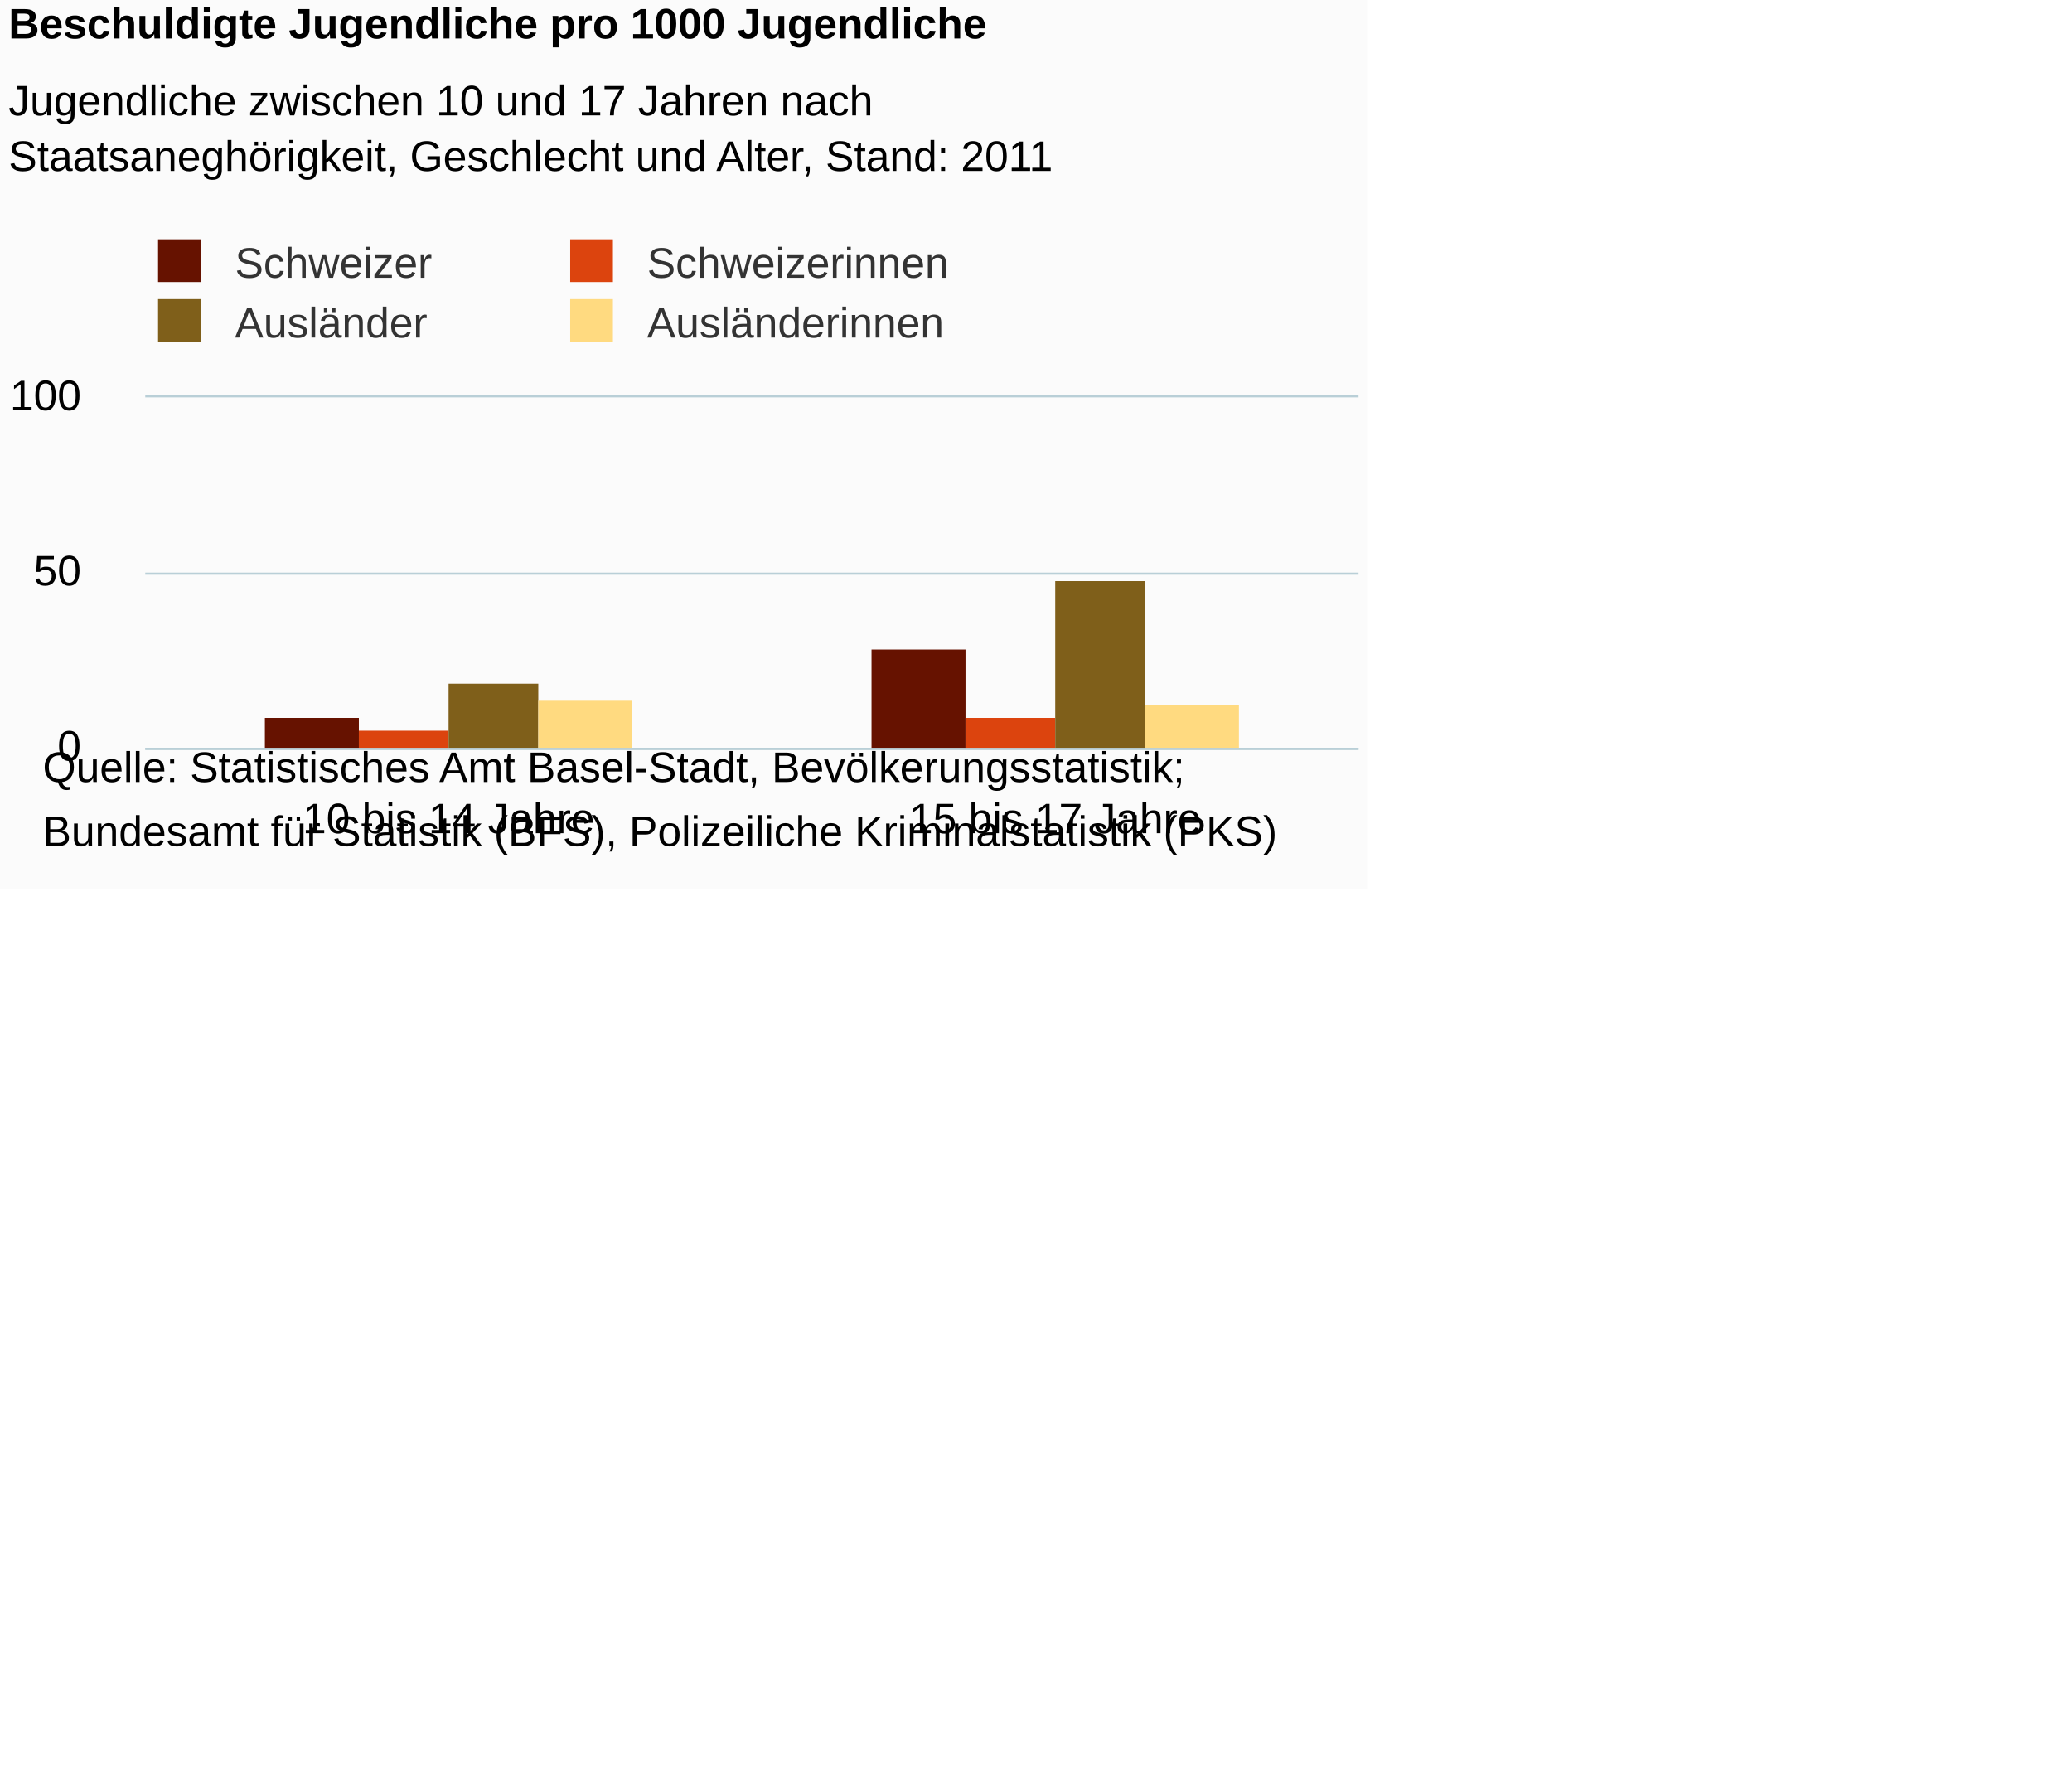
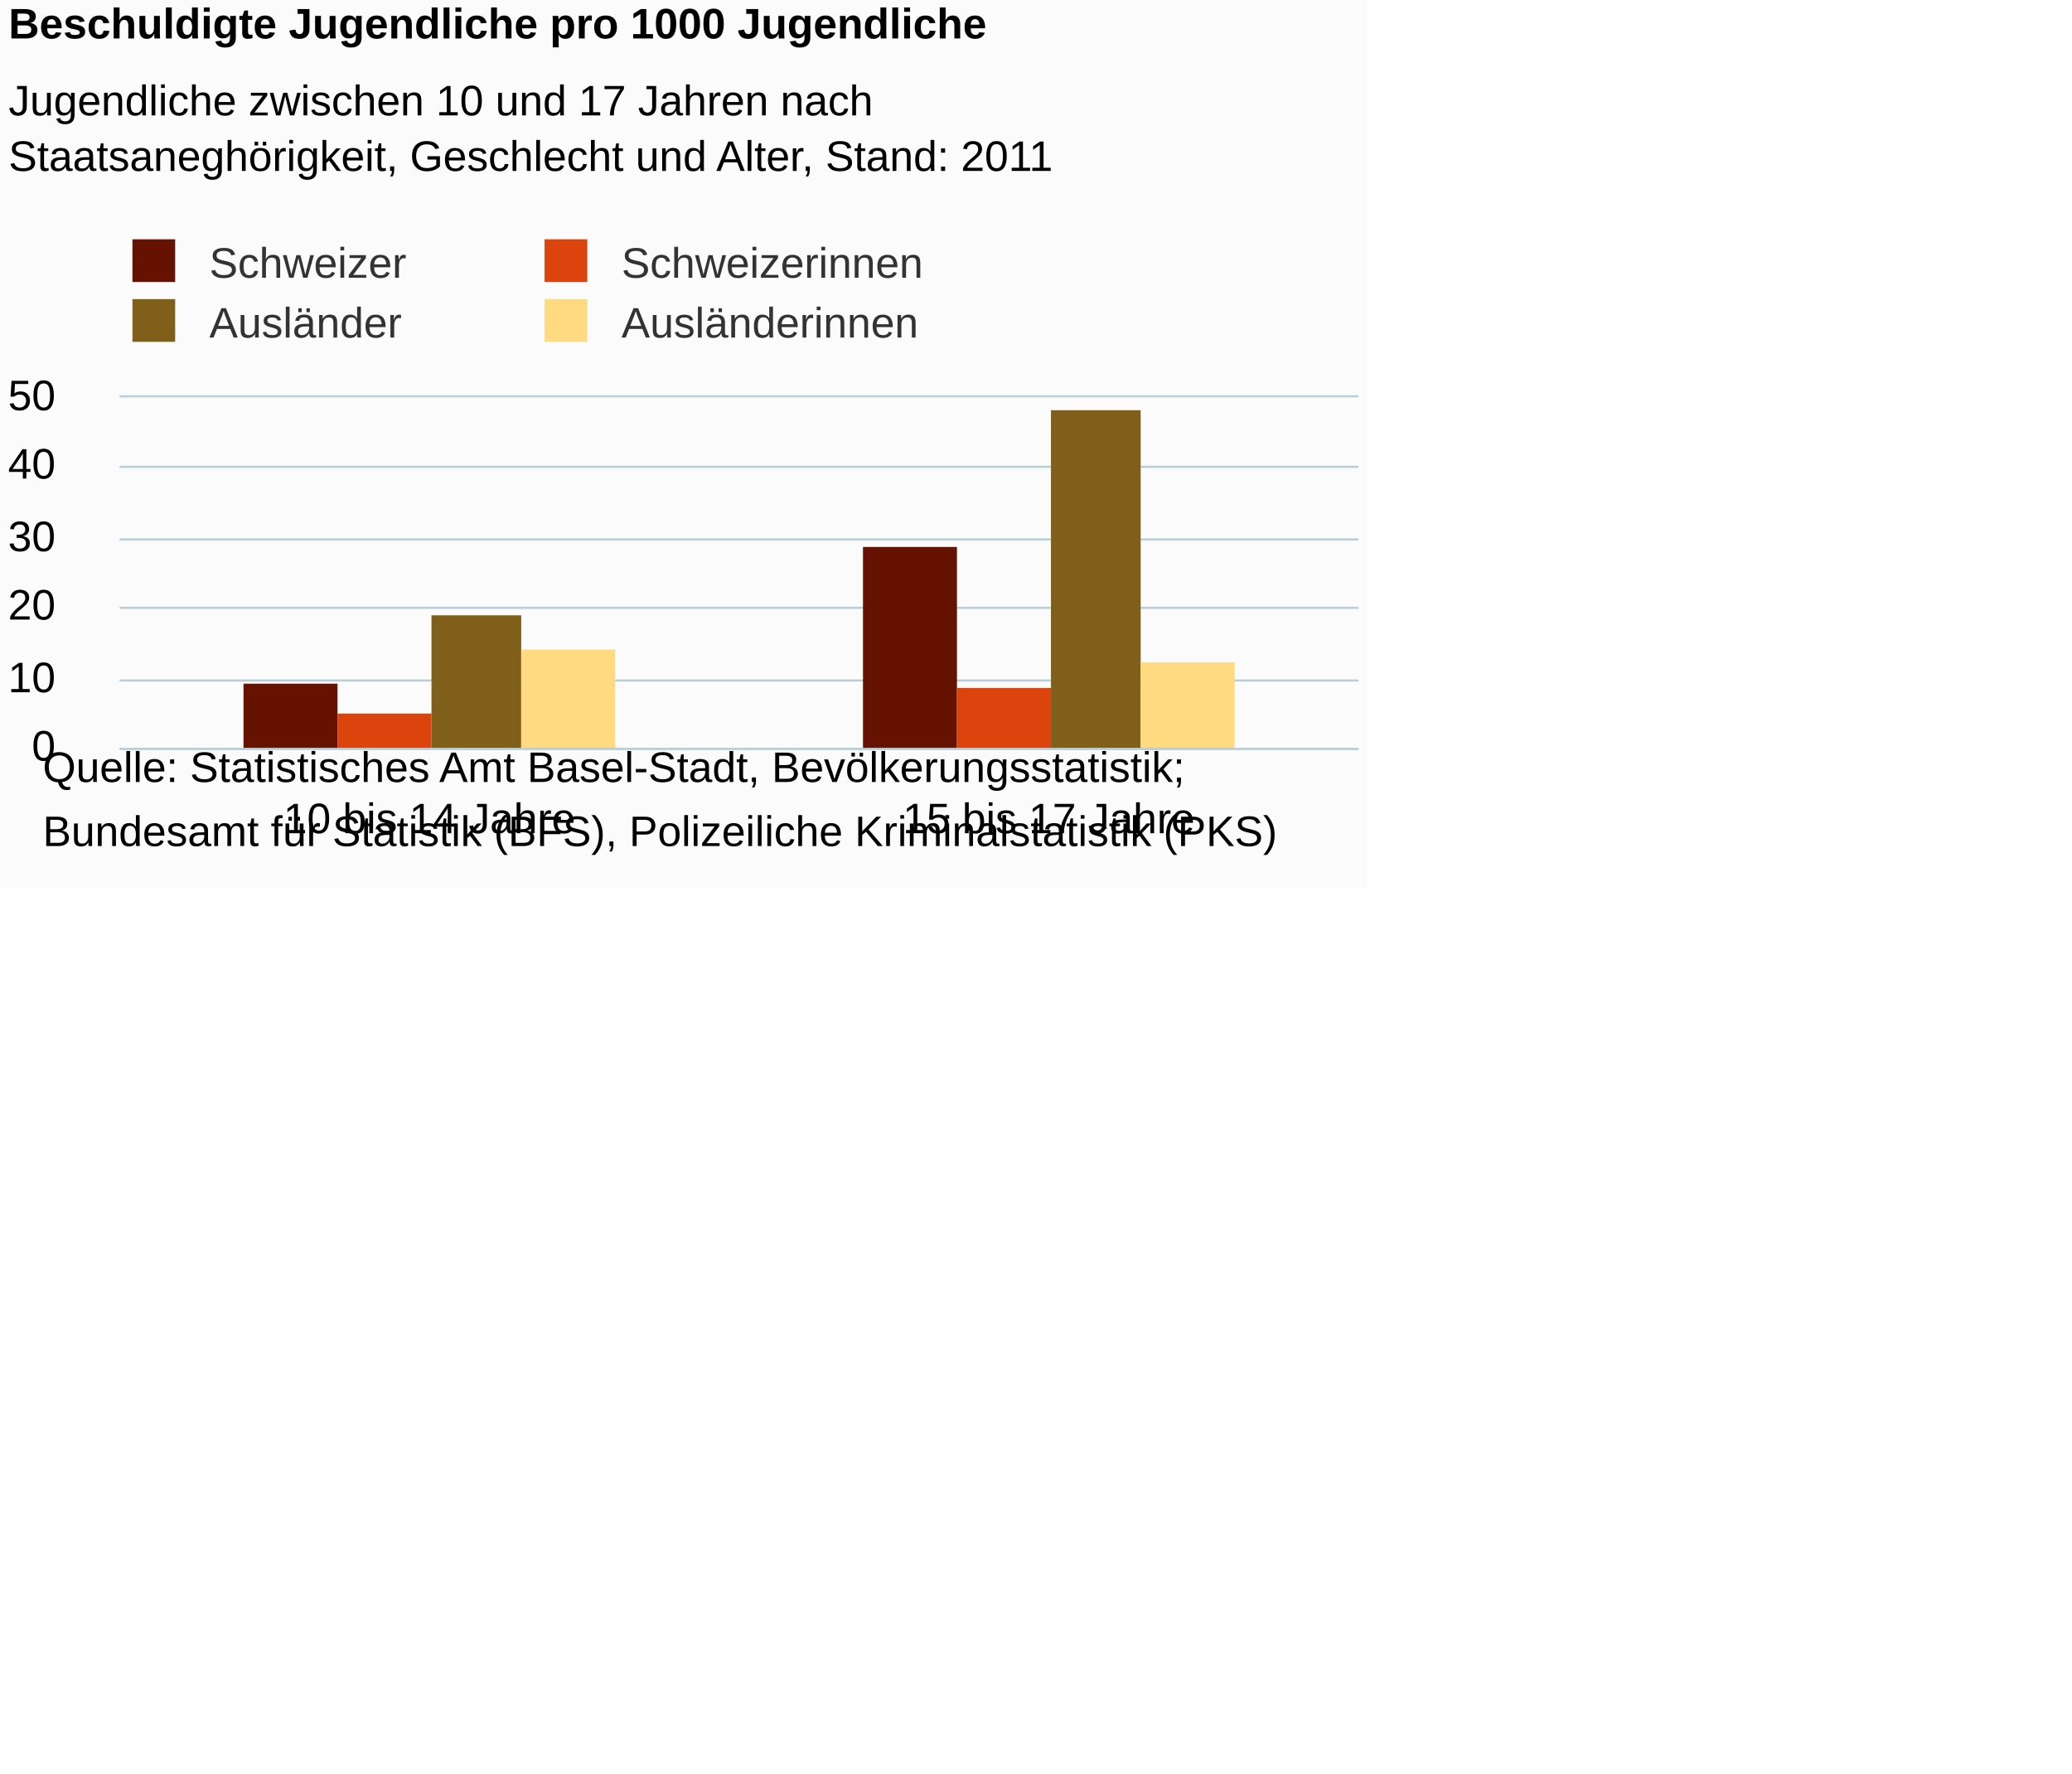
<svg xmlns="http://www.w3.org/2000/svg" version="1.1" class="highcharts-root" style="font-family:Arial;font-size:12px;" viewBox="0 0 485 415">
  <defs>
-     <clipPath id="highcharts-12w86ov-6">
-       <rect x="0" y="0" width="284" height="82" fill="none" />
+     <clipPath id="highcharts-vhly4st-6">
+       <rect x="0" y="0" width="290" height="82" fill="none" />
    </clipPath>
-     <clipPath id="highcharts-12w86ov-7">
-       <rect x="0" y="0" width="284" height="82" fill="none" />
+     <clipPath id="highcharts-vhly4st-7">
+       <rect x="0" y="0" width="290" height="82" fill="none" />
    </clipPath>
  </defs>
  <rect fill="#fbfbfb" class="highcharts-background" x="0" y="0" width="320" height="208" rx="0" ry="0" />
-   <rect fill="none" class="highcharts-plot-background" x="34" y="93" width="284" height="82" />
+   <rect fill="none" class="highcharts-plot-background" x="28" y="93" width="290" height="82" />
  <g class="highcharts-pane-group" />
  <g class="highcharts-grid highcharts-xaxis-grid ">
-     <path fill="none" class="highcharts-grid-line" d="M 175.5 93 L 175.5 175" opacity="1" />
+     <path fill="none" class="highcharts-grid-line" d="M 172.5 93 L 172.5 175" opacity="1" />
    <path fill="none" class="highcharts-grid-line" d="M 317.5 93 L 317.5 175" opacity="1" />
-     <path fill="none" class="highcharts-grid-line" d="M 33.5 93 L 33.5 175" opacity="1" />
+     <path fill="none" class="highcharts-grid-line" d="M 27.5 93 L 27.5 175" opacity="1" />
  </g>
  <g class="highcharts-grid highcharts-yaxis-grid ">
-     <path fill="none" stroke="#B9CFD7" stroke-width="0.5" class="highcharts-grid-line" d="M 34 175.25 L 318 175.25" opacity="1" />
-     <path fill="none" stroke="#B9CFD7" stroke-width="0.5" class="highcharts-grid-line" d="M 34 134.25 L 318 134.25" opacity="1" />
-     <path fill="none" stroke="#B9CFD7" stroke-width="0.5" class="highcharts-grid-line" d="M 34 92.75 L 318 92.75" opacity="1" />
+     <path fill="none" stroke="#B9CFD7" stroke-width="0.5" class="highcharts-grid-line" d="M 28 175.25 L 318 175.25" opacity="1" />
+     <path fill="none" stroke="#B9CFD7" stroke-width="0.5" class="highcharts-grid-line" d="M 28 159.25 L 318 159.25" opacity="1" />
+     <path fill="none" stroke="#B9CFD7" stroke-width="0.5" class="highcharts-grid-line" d="M 28 142.25 L 318 142.25" opacity="1" />
+     <path fill="none" stroke="#B9CFD7" stroke-width="0.5" class="highcharts-grid-line" d="M 28 126.25 L 318 126.25" opacity="1" />
+     <path fill="none" stroke="#B9CFD7" stroke-width="0.5" class="highcharts-grid-line" d="M 28 109.25 L 318 109.25" opacity="1" />
+     <path fill="none" stroke="#B9CFD7" stroke-width="0.5" class="highcharts-grid-line" d="M 28 92.75 L 318 92.75" opacity="1" />
  </g>
-   <rect fill="none" class="highcharts-plot-border" x="34" y="93" width="284" height="82" />
+   <rect fill="none" class="highcharts-plot-border" x="28" y="93" width="290" height="82" />
  <g class="highcharts-axis highcharts-xaxis ">
-     <path fill="none" class="highcharts-axis-line" stroke="#B9CFD7" stroke-width="0.5" d="M 34 175.25 L 318 175.25" />
+     <path fill="none" class="highcharts-axis-line" stroke="#B9CFD7" stroke-width="0.5" d="M 28 175.25 L 318 175.25" />
  </g>
  <g class="highcharts-axis highcharts-yaxis ">
-     <path fill="none" class="highcharts-axis-line" d="M 34 93 L 34 175" />
+     <path fill="none" class="highcharts-axis-line" d="M 28 93 L 28 175" />
  </g>
  <g class="highcharts-series-group">
-     <g class="highcharts-series highcharts-series-0 highcharts-column-series " transform="translate(34,93) scale(1 1)" clip-path="url(#highcharts-12w86ov-7)">
-       <rect x="28" y="75" width="22" height="8" fill="#661200" class="highcharts-point" />
-       <rect x="170" y="59" width="22" height="24" fill="#661200" class="highcharts-point" />
+     <g class="highcharts-series highcharts-series-0 highcharts-column-series " transform="translate(28,93) scale(1 1)" clip-path="url(#highcharts-vhly4st-7)">
+       <rect x="29" y="67" width="22" height="16" fill="#661200" class="highcharts-point" />
+       <rect x="174" y="35" width="22" height="48" fill="#661200" class="highcharts-point" />
    </g>
-     <g class="highcharts-markers highcharts-series-0 highcharts-column-series " transform="translate(34,93) scale(1 1)" clip-path="none" />
-     <g class="highcharts-series highcharts-series-1 highcharts-column-series " transform="translate(34,93) scale(1 1)" clip-path="url(#highcharts-12w86ov-7)">
-       <rect x="50" y="78" width="21" height="5" fill="#dc440e" class="highcharts-point" />
-       <rect x="192" y="75" width="21" height="8" fill="#dc440e" class="highcharts-point" />
+     <g class="highcharts-markers highcharts-series-0 highcharts-column-series " transform="translate(28,93) scale(1 1)" clip-path="none" />
+     <g class="highcharts-series highcharts-series-1 highcharts-column-series " transform="translate(28,93) scale(1 1)" clip-path="url(#highcharts-vhly4st-7)">
+       <rect x="51" y="74" width="22" height="9" fill="#dc440e" class="highcharts-point" />
+       <rect x="196" y="68" width="22" height="15" fill="#dc440e" class="highcharts-point" />
    </g>
-     <g class="highcharts-markers highcharts-series-1 highcharts-column-series " transform="translate(34,93) scale(1 1)" clip-path="none" />
-     <g class="highcharts-series highcharts-series-2 highcharts-column-series " transform="translate(34,93) scale(1 1)" clip-path="url(#highcharts-12w86ov-7)">
-       <rect x="71" y="67" width="21" height="16" fill="#7f5f1a" class="highcharts-point" />
-       <rect x="213" y="43" width="21" height="40" fill="#7f5f1a" class="highcharts-point" />
+     <g class="highcharts-markers highcharts-series-1 highcharts-column-series " transform="translate(28,93) scale(1 1)" clip-path="none" />
+     <g class="highcharts-series highcharts-series-2 highcharts-column-series " transform="translate(28,93) scale(1 1)" clip-path="url(#highcharts-vhly4st-7)">
+       <rect x="73" y="51" width="21" height="32" fill="#7f5f1a" class="highcharts-point" />
+       <rect x="218" y="3" width="21" height="80" fill="#7f5f1a" class="highcharts-point" />
    </g>
-     <g class="highcharts-markers highcharts-series-2 highcharts-column-series " transform="translate(34,93) scale(1 1)" clip-path="none" />
-     <g class="highcharts-series highcharts-series-3 highcharts-column-series " transform="translate(34,93) scale(1 1)" clip-path="url(#highcharts-12w86ov-7)">
-       <rect x="92" y="71" width="22" height="12" fill="#ffda80" class="highcharts-point" />
-       <rect x="234" y="72" width="22" height="11" fill="#ffda80" class="highcharts-point" />
+     <g class="highcharts-markers highcharts-series-2 highcharts-column-series " transform="translate(28,93) scale(1 1)" clip-path="none" />
+     <g class="highcharts-series highcharts-series-3 highcharts-column-series " transform="translate(28,93) scale(1 1)" clip-path="url(#highcharts-vhly4st-7)">
+       <rect x="94" y="59" width="22" height="24" fill="#ffda80" class="highcharts-point" />
+       <rect x="239" y="62" width="22" height="21" fill="#ffda80" class="highcharts-point" />
    </g>
-     <g class="highcharts-markers highcharts-series-3 highcharts-column-series " transform="translate(34,93) scale(1 1)" clip-path="none" />
+     <g class="highcharts-markers highcharts-series-3 highcharts-column-series " transform="translate(28,93) scale(1 1)" clip-path="none" />
  </g>
  <text x="2" text-anchor="start" class="highcharts-title" style="color:#000000;font-size:10px;font-weight:bold;fill:#000000;" y="9">
    <tspan>Beschuldigte Jugendliche pro 1000 Jugendliche</tspan>
  </text>
  <text x="2" text-anchor="start" class="highcharts-subtitle" style="color:#000000;font-size:10px;font-weight:normal;font-family:Arial;fill:#000000;" y="27">
    <tspan>Jugendliche zwischen 10 und 17 Jahren nach</tspan>
    <tspan dy="13" x="2">Staatsaneghörigkeit, Geschlecht und Alter, Stand: 2011</tspan>
  </text>
-   <g class="highcharts-legend" transform="translate(33,56)">
+   <g class="highcharts-legend" transform="translate(27,56)">
    <rect fill="none" class="highcharts-legend-box" rx="0" ry="0" x="0" y="0" width="189" height="25" visibility="visible" />
    <g>
      <g>
        <g class="highcharts-legend-item highcharts-column-series highcharts-color-undefined highcharts-series-0" transform="translate(1,-4)">
          <text x="21" style="color:#333333;font-size:10px;font-weight:normal;cursor:pointer;fill:#333333;" text-anchor="start" y="13">
            <tspan>Schweizer</tspan>
          </text>
          <rect x="3" y="4" width="10" height="10" fill="#661200" class="highcharts-point" />
        </g>
        <g class="highcharts-legend-item highcharts-column-series highcharts-color-undefined highcharts-series-1" transform="translate(97.46875,-4)">
          <text x="21" y="13" style="color:#333333;font-size:10px;font-weight:normal;cursor:pointer;fill:#333333;" text-anchor="start">
            <tspan>Schweizerinnen</tspan>
          </text>
          <rect x="3" y="4" width="10" height="10" fill="#dc440e" class="highcharts-point" />
        </g>
        <g class="highcharts-legend-item highcharts-column-series highcharts-color-undefined highcharts-series-2" transform="translate(1,10)">
          <text x="21" y="13" style="color:#333333;font-size:10px;font-weight:normal;cursor:pointer;fill:#333333;" text-anchor="start">
            <tspan>Ausländer</tspan>
          </text>
          <rect x="3" y="4" width="10" height="10" fill="#7f5f1a" class="highcharts-point" />
        </g>
        <g class="highcharts-legend-item highcharts-column-series highcharts-color-undefined highcharts-series-3" transform="translate(97.46875,10)">
          <text x="21" y="13" style="color:#333333;font-size:10px;font-weight:normal;cursor:pointer;fill:#333333;" text-anchor="start">
            <tspan>Ausländerinnen</tspan>
          </text>
          <rect x="3" y="4" width="10" height="10" fill="#ffda80" class="highcharts-point" />
        </g>
      </g>
    </g>
  </g>
  <g class="highcharts-axis-labels highcharts-xaxis-labels ">
-     <text x="105" style="color:#000000;cursor:default;font-size:10;fill:#000000;" text-anchor="middle" transform="translate(0,0)" y="195" opacity="1">
+     <text x="100.5" style="color:#000000;cursor:default;font-size:10;fill:#000000;" text-anchor="middle" transform="translate(0,0)" y="195" opacity="1">
      <tspan>10 bis 14 Jahre</tspan>
    </text>
-     <text x="247" style="color:#000000;cursor:default;font-size:10;fill:#000000;" text-anchor="middle" transform="translate(0,0)" y="195" opacity="1">
+     <text x="245.5" style="color:#000000;cursor:default;font-size:10;fill:#000000;" text-anchor="middle" transform="translate(0,0)" y="195" opacity="1">
      <tspan>15 bis 17 Jahre</tspan>
    </text>
  </g>
  <g class="highcharts-axis-labels highcharts-yaxis-labels ">
-     <text x="19" style="color:#000000;cursor:default;font-size:10;fill:#000000;" text-anchor="end" transform="translate(0,0)" y="178" opacity="1">0</text>
-     <text x="19" style="color:#000000;cursor:default;font-size:10;fill:#000000;" text-anchor="end" transform="translate(0,0)" y="137" opacity="1">50</text>
-     <text x="19" style="color:#000000;cursor:default;font-size:10;fill:#000000;" text-anchor="end" transform="translate(0,0)" y="96" opacity="1">100</text>
+     <text x="13" style="color:#000000;cursor:default;font-size:10;fill:#000000;" text-anchor="end" transform="translate(0,0)" y="178" opacity="1">0</text>
+     <text x="13" style="color:#000000;cursor:default;font-size:10;fill:#000000;" text-anchor="end" transform="translate(0,0)" y="162" opacity="1">10</text>
+     <text x="13" style="color:#000000;cursor:default;font-size:10;fill:#000000;" text-anchor="end" transform="translate(0,0)" y="145" opacity="1">20</text>
+     <text x="13" style="color:#000000;cursor:default;font-size:10;fill:#000000;" text-anchor="end" transform="translate(0,0)" y="129" opacity="1">30</text>
+     <text x="13" style="color:#000000;cursor:default;font-size:10;fill:#000000;" text-anchor="end" transform="translate(0,0)" y="112" opacity="1">40</text>
+     <text x="13" style="color:#000000;cursor:default;font-size:10;fill:#000000;" text-anchor="end" transform="translate(0,0)" y="96" opacity="1">50</text>
  </g>
  <text x="10" class="highcharts-credits" text-anchor="start" style="cursor:default;color:#000000;font-size:10;fill:#000000;" y="183">
    <tspan>Quelle: Statistisches Amt Basel-Stadt, Bevölkerungsstatistik;</tspan>
    <tspan x="10" dy="15">Bundesamt für Statistik (BFS), Polizeiliche Kriminalstatistik (PKS)</tspan>
  </text>
</svg>
